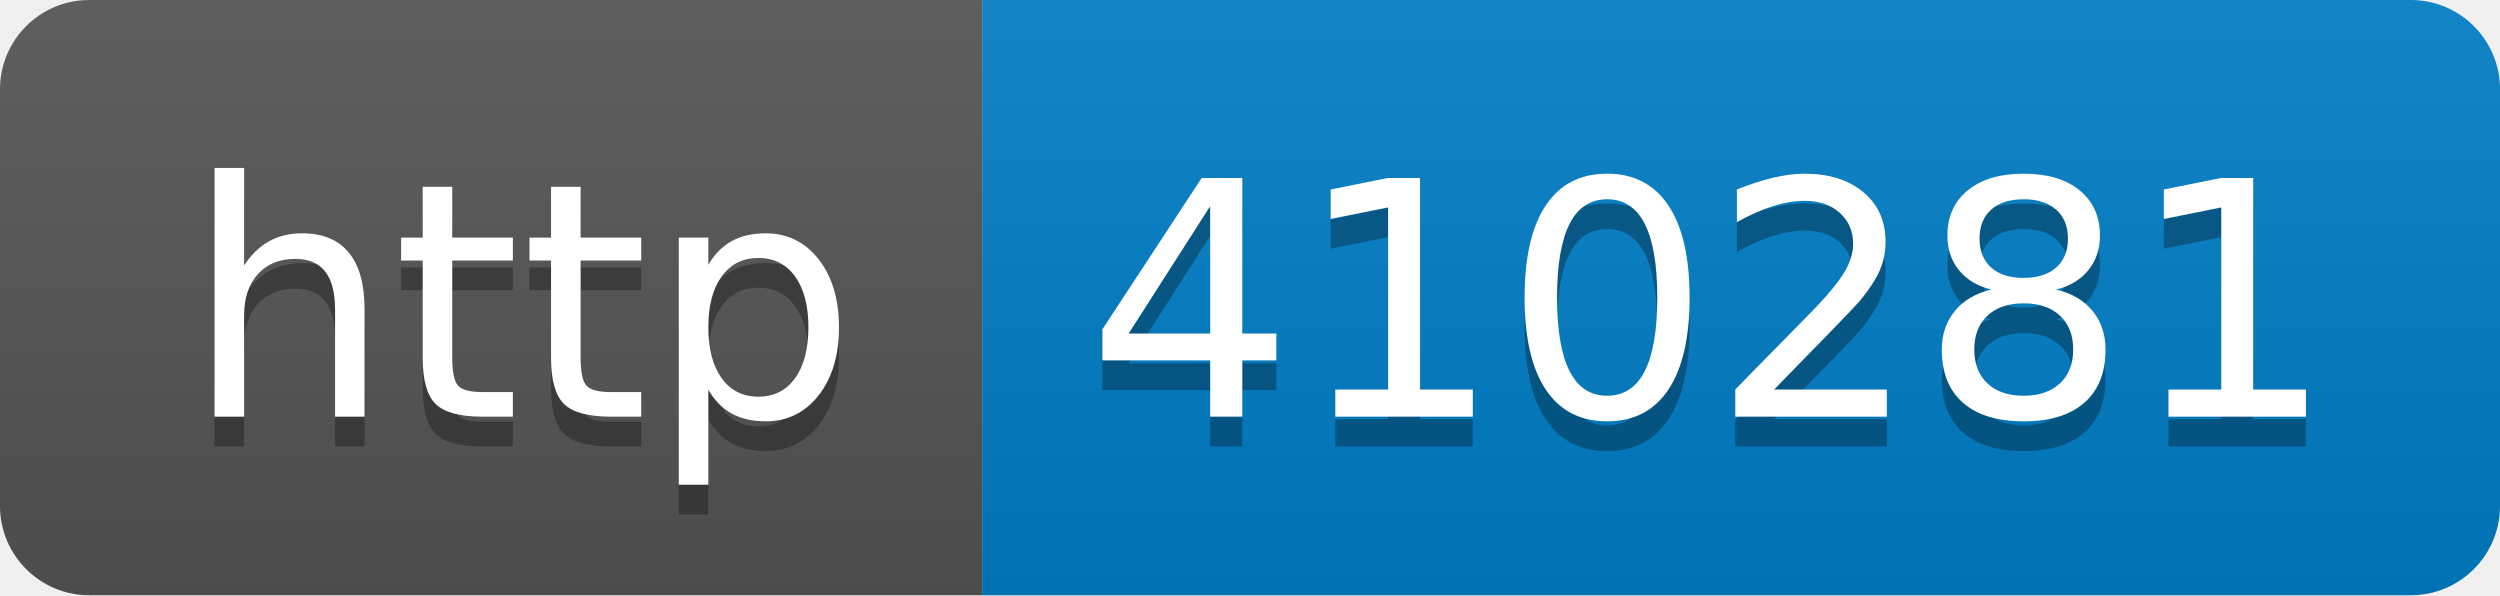
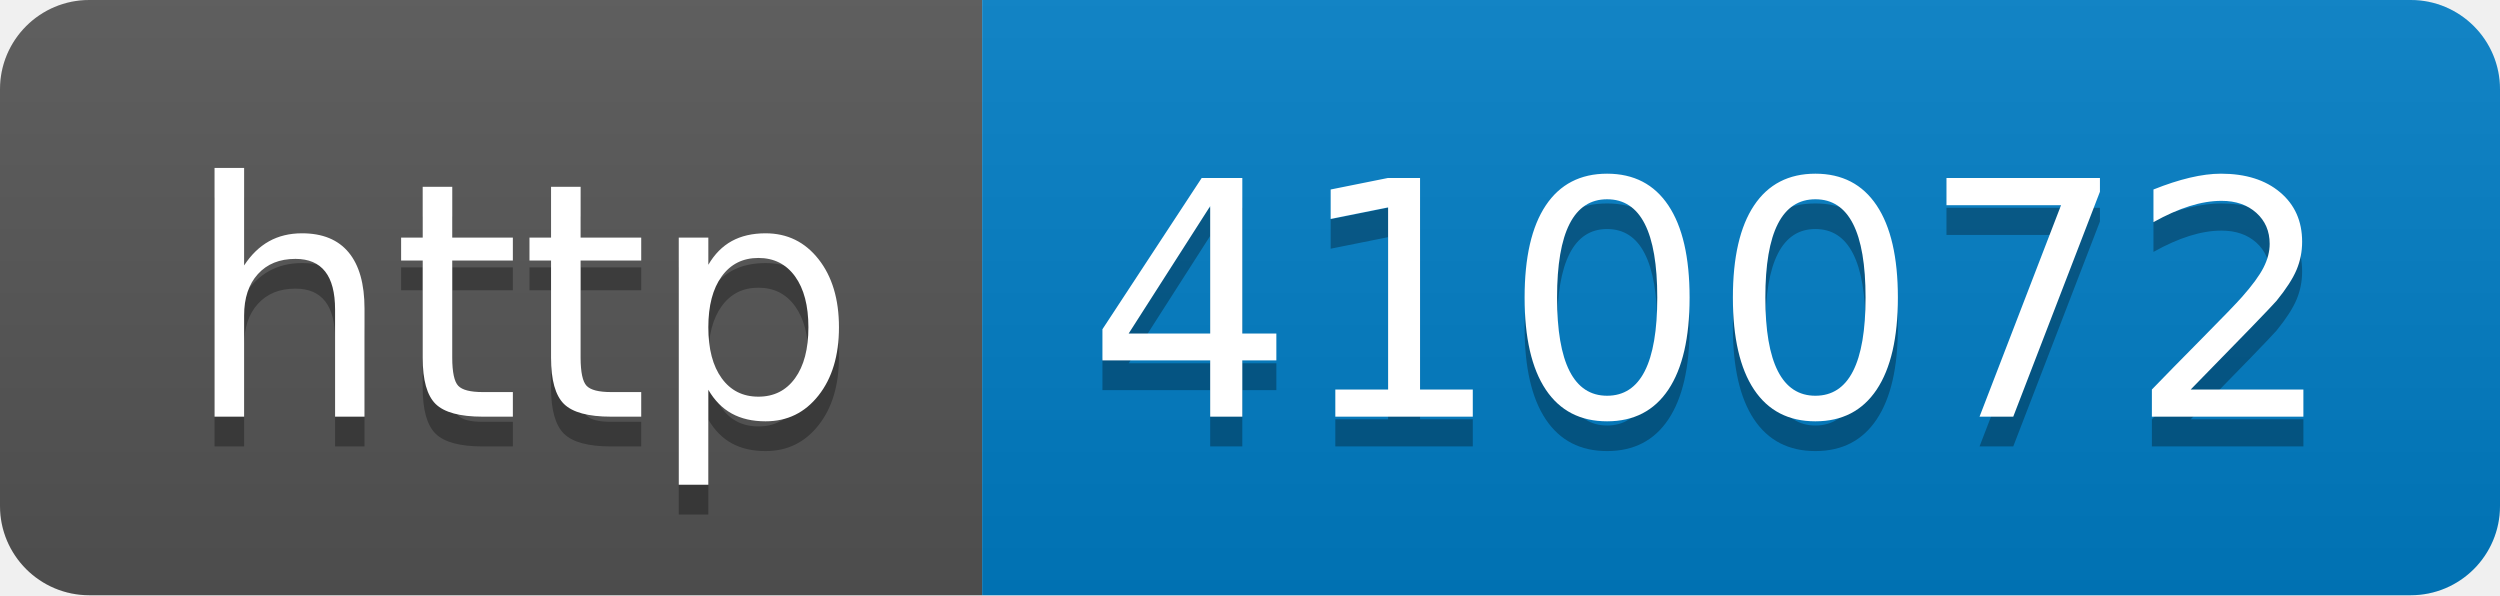
- <svg xmlns="http://www.w3.org/2000/svg" width="84" height="20" role="img" aria-label="http: 410281">
+ <svg xmlns="http://www.w3.org/2000/svg" width="84" height="20" role="img" aria-label="http: 410072">
  <linearGradient id="s" x2="0" y2="100%">
    <stop offset="0" stop-color="#bbb" stop-opacity=".1" />
    <stop offset="1" stop-opacity=".1" />
  </linearGradient>
  <clipPath id="r">
    <rect width="84" height="20" rx="3" fill="#fff" />
  </clipPath>
  <g clip-path="url(#r)">
    <rect width="33" height="20" fill="#555" />
    <rect x="33" width="51" height="20" fill="#007ec6" />
    <rect width="84" height="20" fill="url(#s)" />
  </g>
  <g fill="#fff" text-anchor="middle" font-family="Verdana,Geneva,DejaVu Sans,sans-serif" text-rendering="geometricPrecision" font-size="110">
    <text aria-hidden="true" x="175" y="150" fill="#010101" fill-opacity=".3" transform="scale(.1)" textLength="230">http</text>
    <text x="175" y="140" transform="scale(.1)" fill="#fff" textLength="230">http</text>
-     <text aria-hidden="true" x="575" y="150" fill="#010101" fill-opacity=".3" transform="scale(.1)" textLength="410">410281</text>
-     <text x="575" y="140" transform="scale(.1)" fill="#fff" textLength="410">410281</text>
+     <text aria-hidden="true" x="575" y="150" fill="#010101" fill-opacity=".3" transform="scale(.1)" textLength="410">410072</text>
+     <text x="575" y="140" transform="scale(.1)" fill="#fff" textLength="410">410072</text>
  </g>
</svg>
